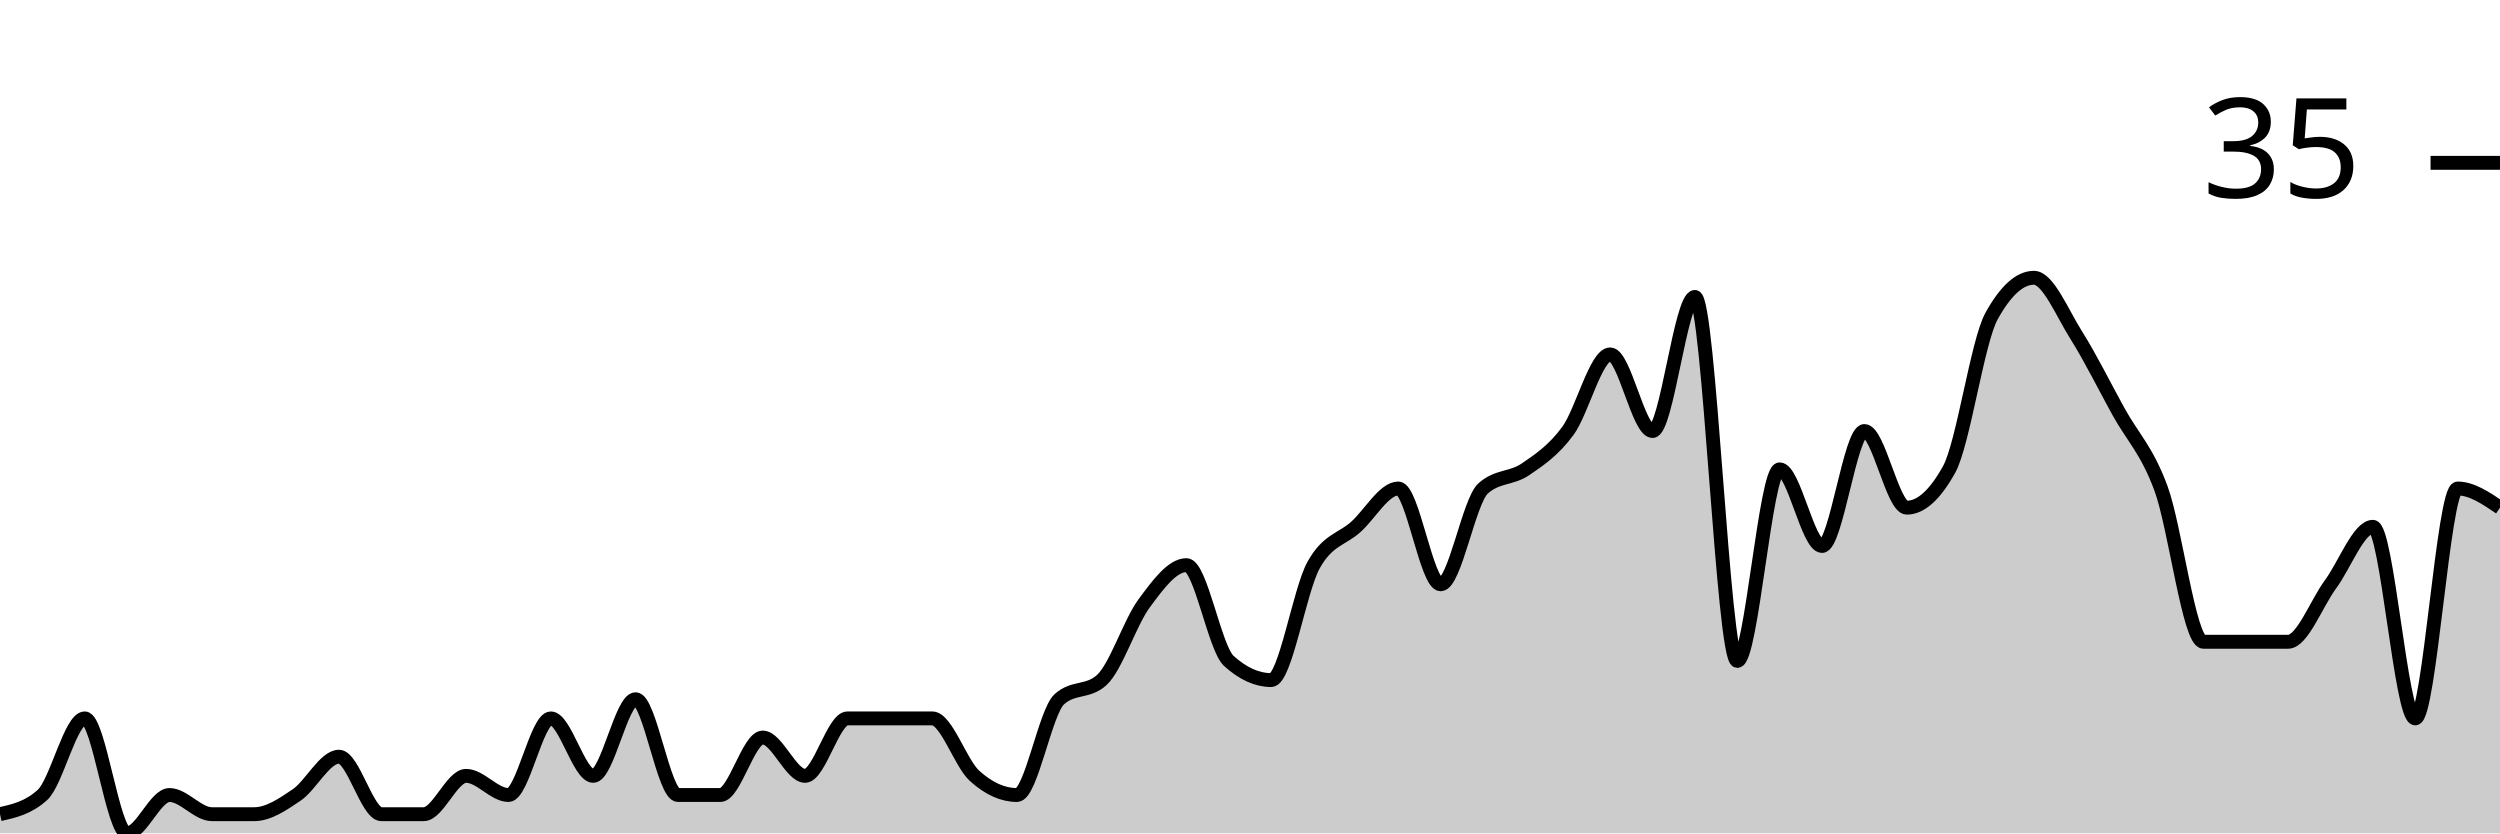
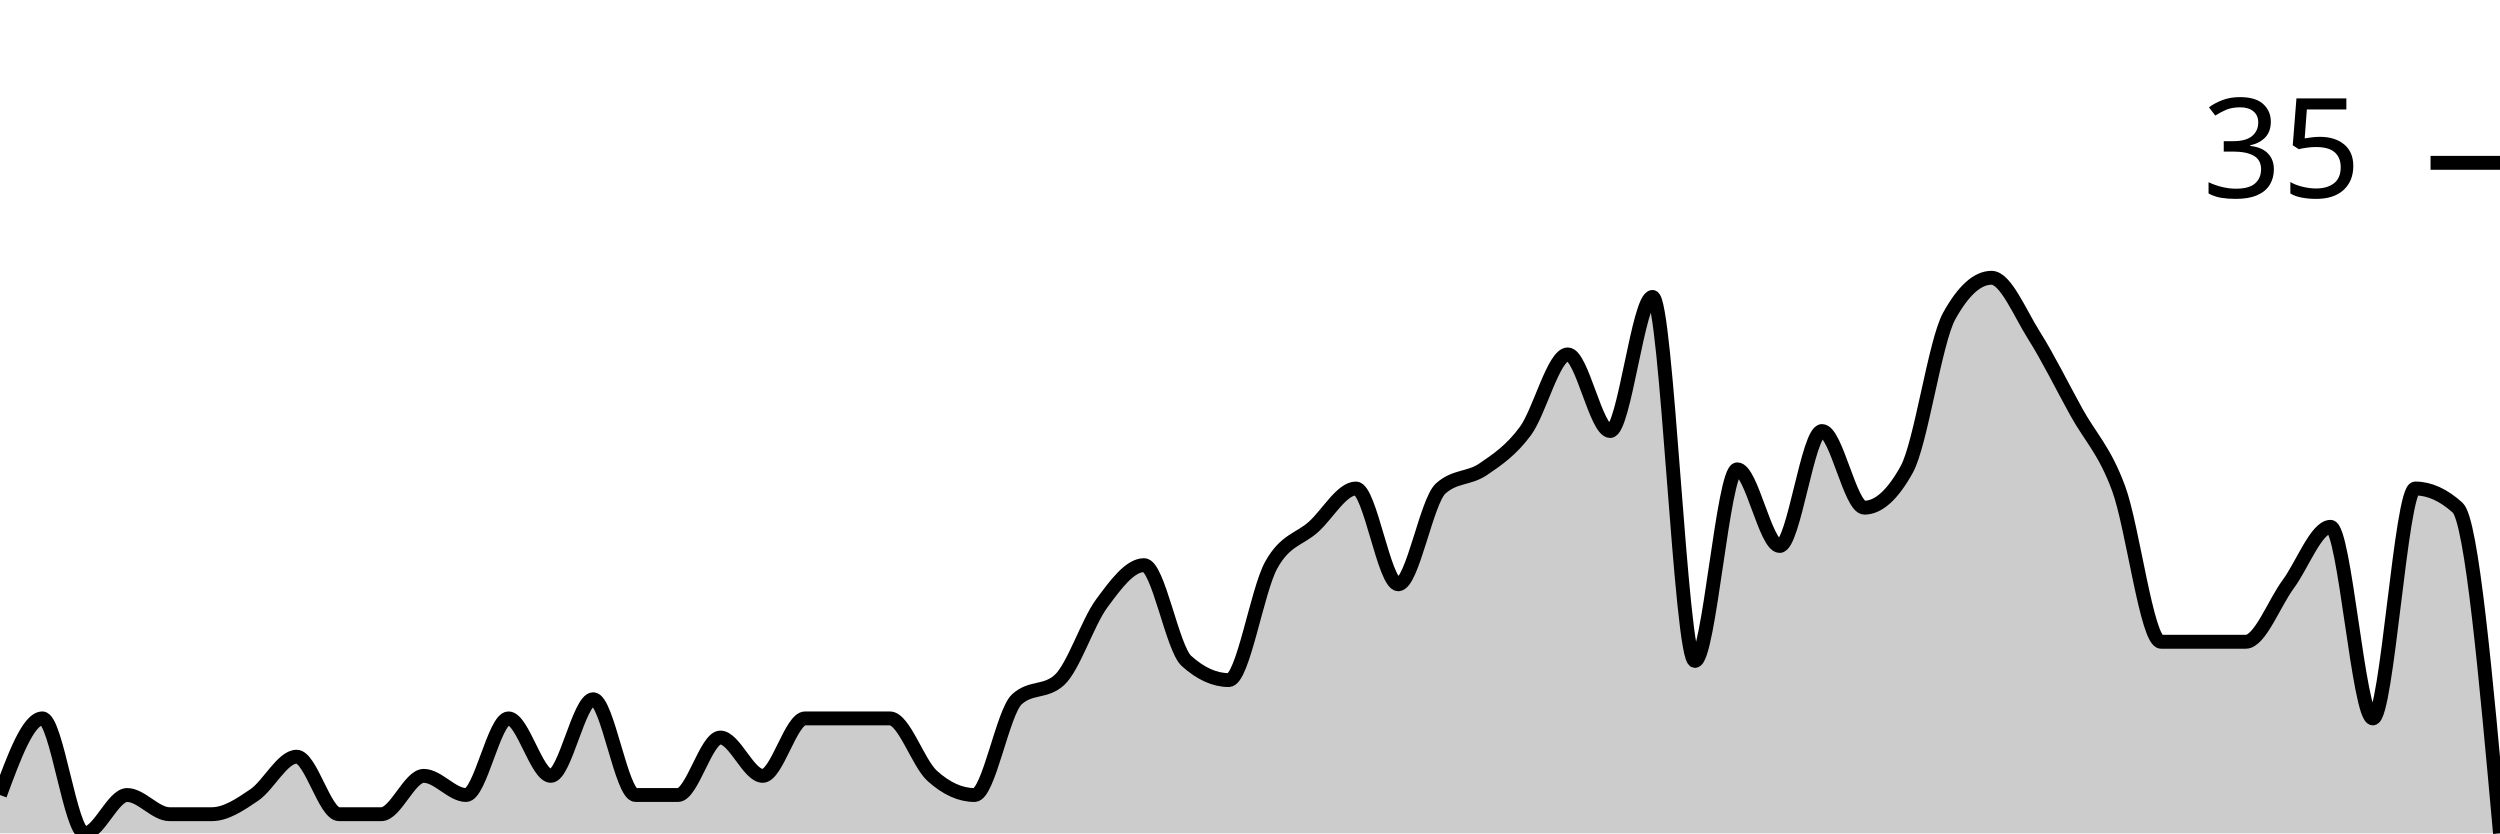
<svg xmlns="http://www.w3.org/2000/svg" viewBox="0 0 180 60">
  <g transform="translate(0,20)">
-     <path class="area" fill="rgba(0, 0, 0, 0.2)" d="M0,38.621C1.017,38.391,2.034,38.161,3.051,37.241C4.068,36.322,5.085,31.724,6.102,31.724C7.119,31.724,8.136,40,9.153,40C10.169,40,11.186,37.241,12.203,37.241C13.22,37.241,14.237,38.621,15.254,38.621C16.271,38.621,17.288,38.621,18.305,38.621C19.322,38.621,20.339,37.931,21.356,37.241C22.373,36.552,23.39,34.483,24.407,34.483C25.424,34.483,26.441,38.621,27.458,38.621C28.475,38.621,29.492,38.621,30.508,38.621C31.525,38.621,32.542,35.862,33.559,35.862C34.576,35.862,35.593,37.241,36.61,37.241C37.627,37.241,38.644,31.724,39.661,31.724C40.678,31.724,41.695,35.862,42.712,35.862C43.729,35.862,44.746,30.345,45.763,30.345C46.78,30.345,47.797,37.241,48.814,37.241C49.831,37.241,50.847,37.241,51.864,37.241C52.881,37.241,53.898,33.103,54.915,33.103C55.932,33.103,56.949,35.862,57.966,35.862C58.983,35.862,60,31.724,61.017,31.724C62.034,31.724,63.051,31.724,64.068,31.724C65.085,31.724,66.102,31.724,67.119,31.724C68.136,31.724,69.153,34.943,70.169,35.862C71.186,36.782,72.203,37.241,73.22,37.241C74.237,37.241,75.254,31.264,76.271,30.345C77.288,29.425,78.305,29.885,79.322,28.966C80.339,28.046,81.356,24.828,82.373,23.448C83.39,22.069,84.407,20.69,85.424,20.69C86.441,20.69,87.458,26.667,88.475,27.586C89.492,28.506,90.508,28.966,91.525,28.966C92.542,28.966,93.559,22.529,94.576,20.69C95.593,18.851,96.61,18.851,97.627,17.931C98.644,17.011,99.661,15.172,100.678,15.172C101.695,15.172,102.712,22.069,103.729,22.069C104.746,22.069,105.763,16.092,106.78,15.172C107.797,14.253,108.814,14.483,109.831,13.793C110.847,13.103,111.864,12.414,112.881,11.034C113.898,9.655,114.915,5.517,115.932,5.517C116.949,5.517,117.966,11.034,118.983,11.034C120,11.034,121.017,1.379,122.034,1.379C123.051,1.379,124.068,27.586,125.085,27.586C126.102,27.586,127.119,13.793,128.136,13.793C129.153,13.793,130.169,19.31,131.186,19.31C132.203,19.31,133.22,11.034,134.237,11.034C135.254,11.034,136.271,16.552,137.288,16.552C138.305,16.552,139.322,15.632,140.339,13.793C141.356,11.954,142.373,4.598,143.39,2.759C144.407,0.92,145.424,0,146.441,0C147.458,0,148.475,2.529,149.492,4.138C150.508,5.747,151.525,7.816,152.542,9.655C153.559,11.494,154.576,12.414,155.593,15.172C156.61,17.931,157.627,26.207,158.644,26.207C159.661,26.207,160.678,26.207,161.695,26.207C162.712,26.207,163.729,26.207,164.746,26.207C165.763,26.207,166.78,23.448,167.797,22.069C168.814,20.69,169.831,17.931,170.847,17.931C171.864,17.931,172.881,31.724,173.898,31.724C174.915,31.724,175.932,15.172,176.949,15.172C177.966,15.172,178.983,15.862,180,16.552L180,40C178.983,40,177.966,40,176.949,40C175.932,40,174.915,40,173.898,40C172.881,40,171.864,40,170.847,40C169.831,40,168.814,40,167.797,40C166.78,40,165.763,40,164.746,40C163.729,40,162.712,40,161.695,40C160.678,40,159.661,40,158.644,40C157.627,40,156.61,40,155.593,40C154.576,40,153.559,40,152.542,40C151.525,40,150.508,40,149.492,40C148.475,40,147.458,40,146.441,40C145.424,40,144.407,40,143.39,40C142.373,40,141.356,40,140.339,40C139.322,40,138.305,40,137.288,40C136.271,40,135.254,40,134.237,40C133.22,40,132.203,40,131.186,40C130.169,40,129.153,40,128.136,40C127.119,40,126.102,40,125.085,40C124.068,40,123.051,40,122.034,40C121.017,40,120,40,118.983,40C117.966,40,116.949,40,115.932,40C114.915,40,113.898,40,112.881,40C111.864,40,110.847,40,109.831,40C108.814,40,107.797,40,106.78,40C105.763,40,104.746,40,103.729,40C102.712,40,101.695,40,100.678,40C99.661,40,98.644,40,97.627,40C96.61,40,95.593,40,94.576,40C93.559,40,92.542,40,91.525,40C90.508,40,89.492,40,88.475,40C87.458,40,86.441,40,85.424,40C84.407,40,83.39,40,82.373,40C81.356,40,80.339,40,79.322,40C78.305,40,77.288,40,76.271,40C75.254,40,74.237,40,73.22,40C72.203,40,71.186,40,70.169,40C69.153,40,68.136,40,67.119,40C66.102,40,65.085,40,64.068,40C63.051,40,62.034,40,61.017,40C60,40,58.983,40,57.966,40C56.949,40,55.932,40,54.915,40C53.898,40,52.881,40,51.864,40C50.847,40,49.831,40,48.814,40C47.797,40,46.78,40,45.763,40C44.746,40,43.729,40,42.712,40C41.695,40,40.678,40,39.661,40C38.644,40,37.627,40,36.61,40C35.593,40,34.576,40,33.559,40C32.542,40,31.525,40,30.508,40C29.492,40,28.475,40,27.458,40C26.441,40,25.424,40,24.407,40C23.39,40,22.373,40,21.356,40C20.339,40,19.322,40,18.305,40C17.288,40,16.271,40,15.254,40C14.237,40,13.22,40,12.203,40C11.186,40,10.169,40,9.153,40C8.136,40,7.119,40,6.102,40C5.085,40,4.068,40,3.051,40C2.034,40,1.017,40,0,40Z" />
-     <path class="line" stroke="black" fill="none" d="M0,38.621C1.017,38.391,2.034,38.161,3.051,37.241C4.068,36.322,5.085,31.724,6.102,31.724C7.119,31.724,8.136,40,9.153,40C10.169,40,11.186,37.241,12.203,37.241C13.22,37.241,14.237,38.621,15.254,38.621C16.271,38.621,17.288,38.621,18.305,38.621C19.322,38.621,20.339,37.931,21.356,37.241C22.373,36.552,23.39,34.483,24.407,34.483C25.424,34.483,26.441,38.621,27.458,38.621C28.475,38.621,29.492,38.621,30.508,38.621C31.525,38.621,32.542,35.862,33.559,35.862C34.576,35.862,35.593,37.241,36.61,37.241C37.627,37.241,38.644,31.724,39.661,31.724C40.678,31.724,41.695,35.862,42.712,35.862C43.729,35.862,44.746,30.345,45.763,30.345C46.78,30.345,47.797,37.241,48.814,37.241C49.831,37.241,50.847,37.241,51.864,37.241C52.881,37.241,53.898,33.103,54.915,33.103C55.932,33.103,56.949,35.862,57.966,35.862C58.983,35.862,60,31.724,61.017,31.724C62.034,31.724,63.051,31.724,64.068,31.724C65.085,31.724,66.102,31.724,67.119,31.724C68.136,31.724,69.153,34.943,70.169,35.862C71.186,36.782,72.203,37.241,73.22,37.241C74.237,37.241,75.254,31.264,76.271,30.345C77.288,29.425,78.305,29.885,79.322,28.966C80.339,28.046,81.356,24.828,82.373,23.448C83.39,22.069,84.407,20.69,85.424,20.69C86.441,20.69,87.458,26.667,88.475,27.586C89.492,28.506,90.508,28.966,91.525,28.966C92.542,28.966,93.559,22.529,94.576,20.69C95.593,18.851,96.61,18.851,97.627,17.931C98.644,17.011,99.661,15.172,100.678,15.172C101.695,15.172,102.712,22.069,103.729,22.069C104.746,22.069,105.763,16.092,106.78,15.172C107.797,14.253,108.814,14.483,109.831,13.793C110.847,13.103,111.864,12.414,112.881,11.034C113.898,9.655,114.915,5.517,115.932,5.517C116.949,5.517,117.966,11.034,118.983,11.034C120,11.034,121.017,1.379,122.034,1.379C123.051,1.379,124.068,27.586,125.085,27.586C126.102,27.586,127.119,13.793,128.136,13.793C129.153,13.793,130.169,19.31,131.186,19.31C132.203,19.31,133.22,11.034,134.237,11.034C135.254,11.034,136.271,16.552,137.288,16.552C138.305,16.552,139.322,15.632,140.339,13.793C141.356,11.954,142.373,4.598,143.39,2.759C144.407,0.92,145.424,0,146.441,0C147.458,0,148.475,2.529,149.492,4.138C150.508,5.747,151.525,7.816,152.542,9.655C153.559,11.494,154.576,12.414,155.593,15.172C156.61,17.931,157.627,26.207,158.644,26.207C159.661,26.207,160.678,26.207,161.695,26.207C162.712,26.207,163.729,26.207,164.746,26.207C165.763,26.207,166.78,23.448,167.797,22.069C168.814,20.69,169.831,17.931,170.847,17.931C171.864,17.931,172.881,31.724,173.898,31.724C174.915,31.724,175.932,15.172,176.949,15.172C177.966,15.172,178.983,15.862,180,16.552" />
+     <path class="area" fill="rgba(0, 0, 0, 0.2)" d="M0,37.241C1.017,34.483,2.034,31.724,3.051,31.724C4.068,31.724,5.085,40,6.102,40C7.119,40,8.136,37.241,9.153,37.241C10.169,37.241,11.186,38.621,12.203,38.621C13.22,38.621,14.237,38.621,15.254,38.621C16.271,38.621,17.288,37.931,18.305,37.241C19.322,36.552,20.339,34.483,21.356,34.483C22.373,34.483,23.39,38.621,24.407,38.621C25.424,38.621,26.441,38.621,27.458,38.621C28.475,38.621,29.492,35.862,30.508,35.862C31.525,35.862,32.542,37.241,33.559,37.241C34.576,37.241,35.593,31.724,36.61,31.724C37.627,31.724,38.644,35.862,39.661,35.862C40.678,35.862,41.695,30.345,42.712,30.345C43.729,30.345,44.746,37.241,45.763,37.241C46.78,37.241,47.797,37.241,48.814,37.241C49.831,37.241,50.847,33.103,51.864,33.103C52.881,33.103,53.898,35.862,54.915,35.862C55.932,35.862,56.949,31.724,57.966,31.724C58.983,31.724,60,31.724,61.017,31.724C62.034,31.724,63.051,31.724,64.068,31.724C65.085,31.724,66.102,34.943,67.119,35.862C68.136,36.782,69.153,37.241,70.169,37.241C71.186,37.241,72.203,31.264,73.22,30.345C74.237,29.425,75.254,29.885,76.271,28.966C77.288,28.046,78.305,24.828,79.322,23.448C80.339,22.069,81.356,20.69,82.373,20.69C83.39,20.69,84.407,26.667,85.424,27.586C86.441,28.506,87.458,28.966,88.475,28.966C89.492,28.966,90.508,22.529,91.525,20.69C92.542,18.851,93.559,18.851,94.576,17.931C95.593,17.011,96.61,15.172,97.627,15.172C98.644,15.172,99.661,22.069,100.678,22.069C101.695,22.069,102.712,16.092,103.729,15.172C104.746,14.253,105.763,14.483,106.78,13.793C107.797,13.103,108.814,12.414,109.831,11.034C110.847,9.655,111.864,5.517,112.881,5.517C113.898,5.517,114.915,11.034,115.932,11.034C116.949,11.034,117.966,1.379,118.983,1.379C120,1.379,121.017,27.586,122.034,27.586C123.051,27.586,124.068,13.793,125.085,13.793C126.102,13.793,127.119,19.31,128.136,19.31C129.153,19.31,130.169,11.034,131.186,11.034C132.203,11.034,133.22,16.552,134.237,16.552C135.254,16.552,136.271,15.632,137.288,13.793C138.305,11.954,139.322,4.598,140.339,2.759C141.356,0.92,142.373,0,143.39,0C144.407,0,145.424,2.529,146.441,4.138C147.458,5.747,148.475,7.816,149.492,9.655C150.508,11.494,151.525,12.414,152.542,15.172C153.559,17.931,154.576,26.207,155.593,26.207C156.61,26.207,157.627,26.207,158.644,26.207C159.661,26.207,160.678,26.207,161.695,26.207C162.712,26.207,163.729,23.448,164.746,22.069C165.763,20.69,166.78,17.931,167.797,17.931C168.814,17.931,169.831,31.724,170.847,31.724C171.864,31.724,172.881,15.172,173.898,15.172C174.915,15.172,175.932,15.632,176.949,16.552C177.966,17.471,178.983,28.736,180,40L180,40C178.983,40,177.966,40,176.949,40C175.932,40,174.915,40,173.898,40C172.881,40,171.864,40,170.847,40C169.831,40,168.814,40,167.797,40C166.78,40,165.763,40,164.746,40C163.729,40,162.712,40,161.695,40C160.678,40,159.661,40,158.644,40C157.627,40,156.61,40,155.593,40C154.576,40,153.559,40,152.542,40C151.525,40,150.508,40,149.492,40C148.475,40,147.458,40,146.441,40C145.424,40,144.407,40,143.39,40C142.373,40,141.356,40,140.339,40C139.322,40,138.305,40,137.288,40C136.271,40,135.254,40,134.237,40C133.22,40,132.203,40,131.186,40C130.169,40,129.153,40,128.136,40C127.119,40,126.102,40,125.085,40C124.068,40,123.051,40,122.034,40C121.017,40,120,40,118.983,40C117.966,40,116.949,40,115.932,40C114.915,40,113.898,40,112.881,40C111.864,40,110.847,40,109.831,40C108.814,40,107.797,40,106.78,40C105.763,40,104.746,40,103.729,40C102.712,40,101.695,40,100.678,40C99.661,40,98.644,40,97.627,40C96.61,40,95.593,40,94.576,40C93.559,40,92.542,40,91.525,40C90.508,40,89.492,40,88.475,40C87.458,40,86.441,40,85.424,40C84.407,40,83.39,40,82.373,40C81.356,40,80.339,40,79.322,40C78.305,40,77.288,40,76.271,40C75.254,40,74.237,40,73.22,40C72.203,40,71.186,40,70.169,40C69.153,40,68.136,40,67.119,40C66.102,40,65.085,40,64.068,40C63.051,40,62.034,40,61.017,40C60,40,58.983,40,57.966,40C56.949,40,55.932,40,54.915,40C53.898,40,52.881,40,51.864,40C50.847,40,49.831,40,48.814,40C47.797,40,46.78,40,45.763,40C44.746,40,43.729,40,42.712,40C41.695,40,40.678,40,39.661,40C38.644,40,37.627,40,36.61,40C35.593,40,34.576,40,33.559,40C32.542,40,31.525,40,30.508,40C29.492,40,28.475,40,27.458,40C26.441,40,25.424,40,24.407,40C23.39,40,22.373,40,21.356,40C20.339,40,19.322,40,18.305,40C17.288,40,16.271,40,15.254,40C14.237,40,13.22,40,12.203,40C11.186,40,10.169,40,9.153,40C8.136,40,7.119,40,6.102,40C5.085,40,4.068,40,3.051,40C2.034,40,1.017,40,0,40Z" />
+     <path class="line" stroke="black" fill="none" d="M0,37.241C1.017,34.483,2.034,31.724,3.051,31.724C4.068,31.724,5.085,40,6.102,40C7.119,40,8.136,37.241,9.153,37.241C10.169,37.241,11.186,38.621,12.203,38.621C13.22,38.621,14.237,38.621,15.254,38.621C16.271,38.621,17.288,37.931,18.305,37.241C19.322,36.552,20.339,34.483,21.356,34.483C22.373,34.483,23.39,38.621,24.407,38.621C25.424,38.621,26.441,38.621,27.458,38.621C28.475,38.621,29.492,35.862,30.508,35.862C31.525,35.862,32.542,37.241,33.559,37.241C34.576,37.241,35.593,31.724,36.61,31.724C37.627,31.724,38.644,35.862,39.661,35.862C40.678,35.862,41.695,30.345,42.712,30.345C43.729,30.345,44.746,37.241,45.763,37.241C46.78,37.241,47.797,37.241,48.814,37.241C49.831,37.241,50.847,33.103,51.864,33.103C52.881,33.103,53.898,35.862,54.915,35.862C55.932,35.862,56.949,31.724,57.966,31.724C58.983,31.724,60,31.724,61.017,31.724C62.034,31.724,63.051,31.724,64.068,31.724C65.085,31.724,66.102,34.943,67.119,35.862C68.136,36.782,69.153,37.241,70.169,37.241C71.186,37.241,72.203,31.264,73.22,30.345C74.237,29.425,75.254,29.885,76.271,28.966C77.288,28.046,78.305,24.828,79.322,23.448C80.339,22.069,81.356,20.69,82.373,20.69C83.39,20.69,84.407,26.667,85.424,27.586C86.441,28.506,87.458,28.966,88.475,28.966C89.492,28.966,90.508,22.529,91.525,20.69C92.542,18.851,93.559,18.851,94.576,17.931C95.593,17.011,96.61,15.172,97.627,15.172C98.644,15.172,99.661,22.069,100.678,22.069C101.695,22.069,102.712,16.092,103.729,15.172C104.746,14.253,105.763,14.483,106.78,13.793C107.797,13.103,108.814,12.414,109.831,11.034C110.847,9.655,111.864,5.517,112.881,5.517C113.898,5.517,114.915,11.034,115.932,11.034C116.949,11.034,117.966,1.379,118.983,1.379C120,1.379,121.017,27.586,122.034,27.586C123.051,27.586,124.068,13.793,125.085,13.793C126.102,13.793,127.119,19.31,128.136,19.31C129.153,19.31,130.169,11.034,131.186,11.034C132.203,11.034,133.22,16.552,134.237,16.552C135.254,16.552,136.271,15.632,137.288,13.793C138.305,11.954,139.322,4.598,140.339,2.759C141.356,0.92,142.373,0,143.39,0C144.407,0,145.424,2.529,146.441,4.138C147.458,5.747,148.475,7.816,149.492,9.655C150.508,11.494,151.525,12.414,152.542,15.172C153.559,17.931,154.576,26.207,155.593,26.207C156.61,26.207,157.627,26.207,158.644,26.207C159.661,26.207,160.678,26.207,161.695,26.207C162.712,26.207,163.729,23.448,164.746,22.069C165.763,20.69,166.78,17.931,167.797,17.931C168.814,17.931,169.831,31.724,170.847,31.724C171.864,31.724,172.881,15.172,173.898,15.172C174.915,15.172,175.932,15.632,176.949,16.552C177.966,17.471,178.983,28.736,180,40" />
    <path class="axis-ceiling" stroke-width="1" stroke="black" fill="none" d="M175,-8.276L180,-8.276" />
    <text class="axis-ceiling-label" font-family="sans-serif" text-anchor="end" font-size="10px" x="170" y="-5.776">35</text>
  </g>
</svg>
